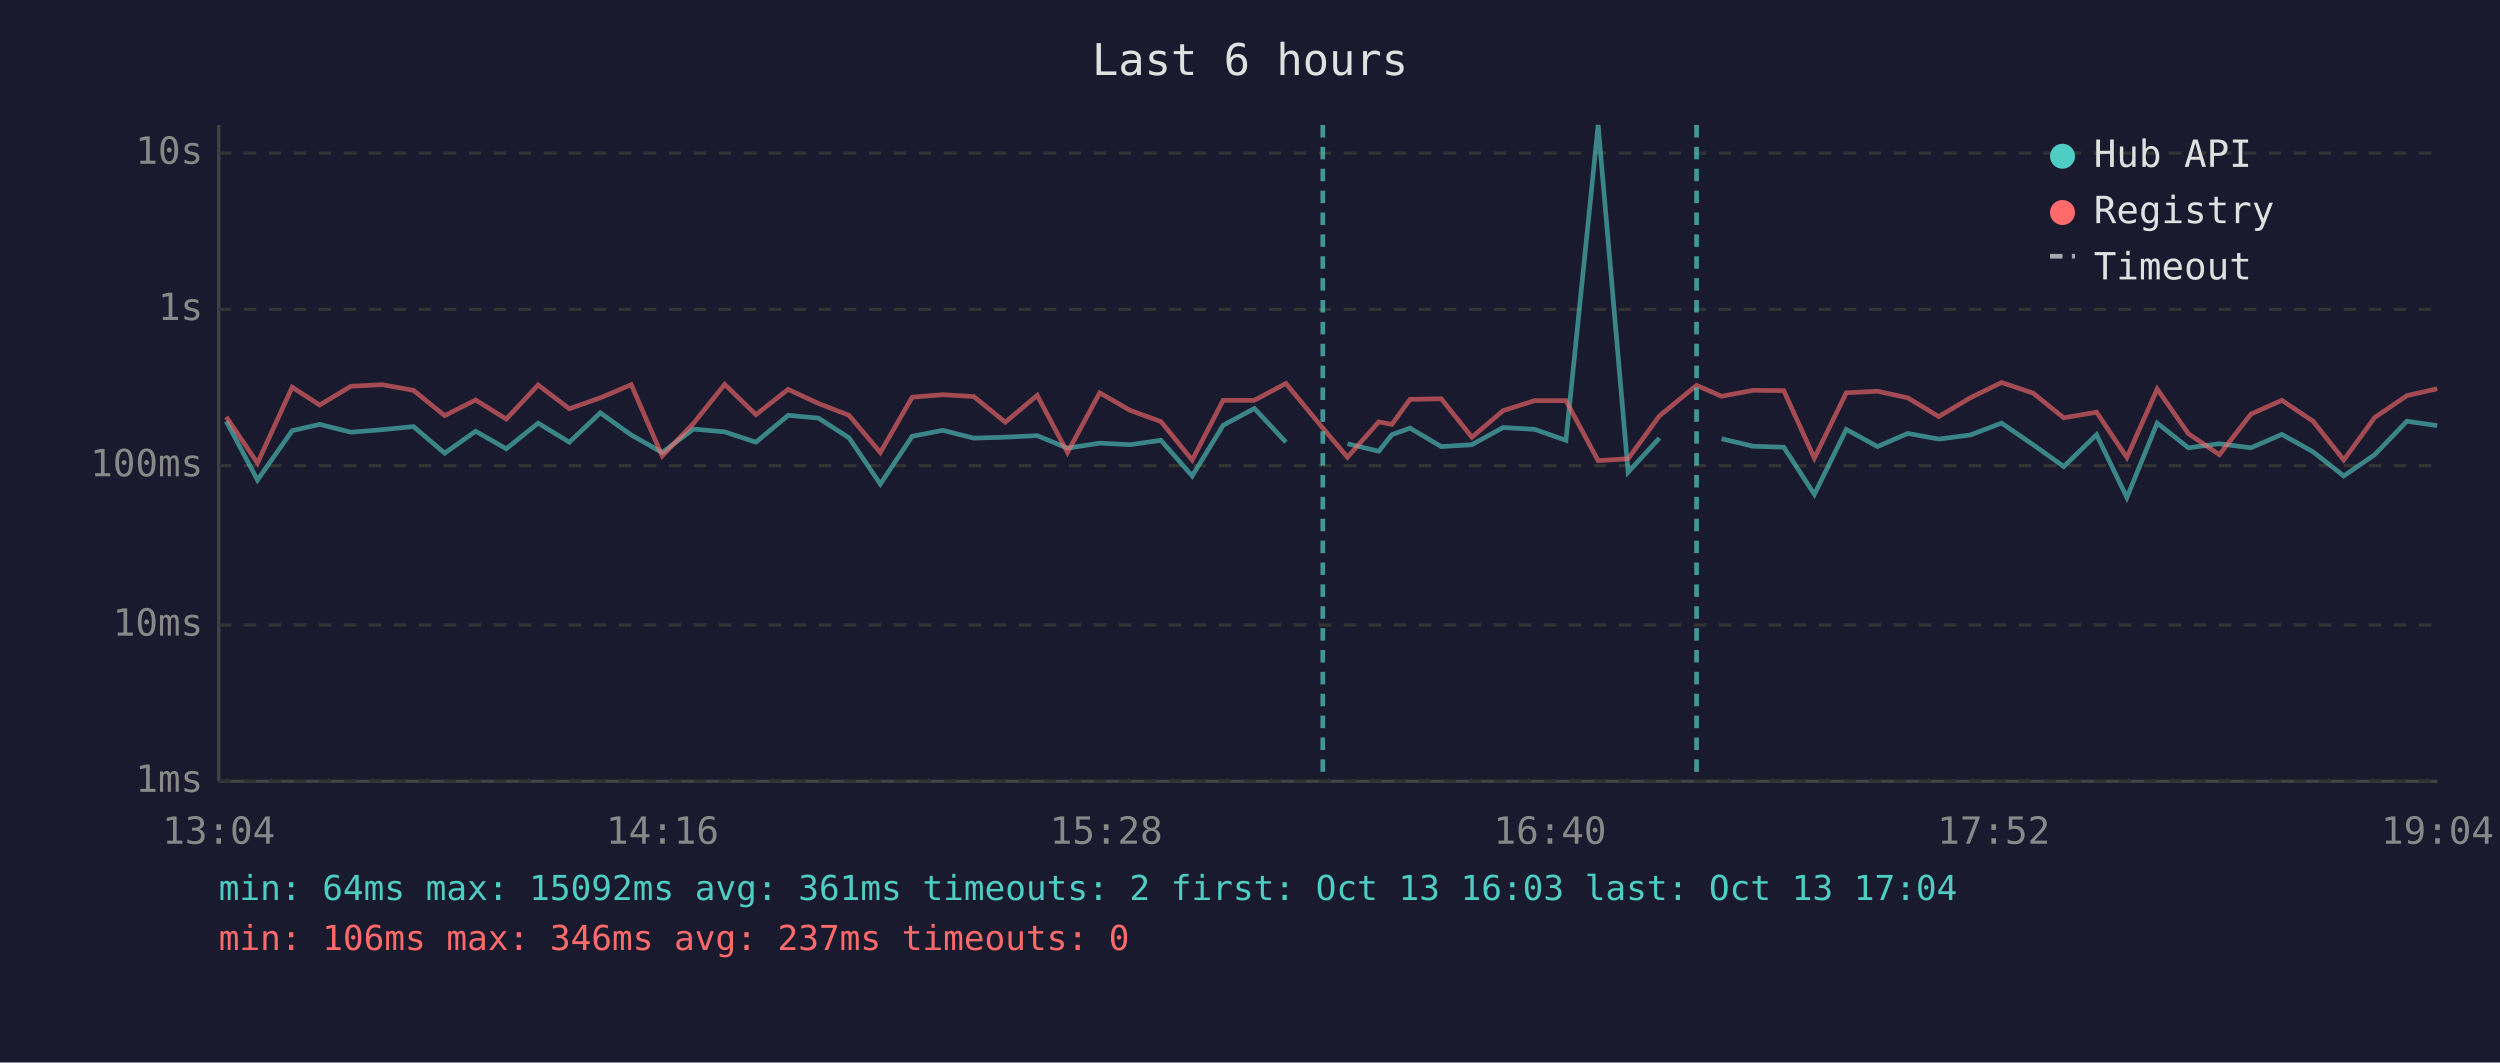
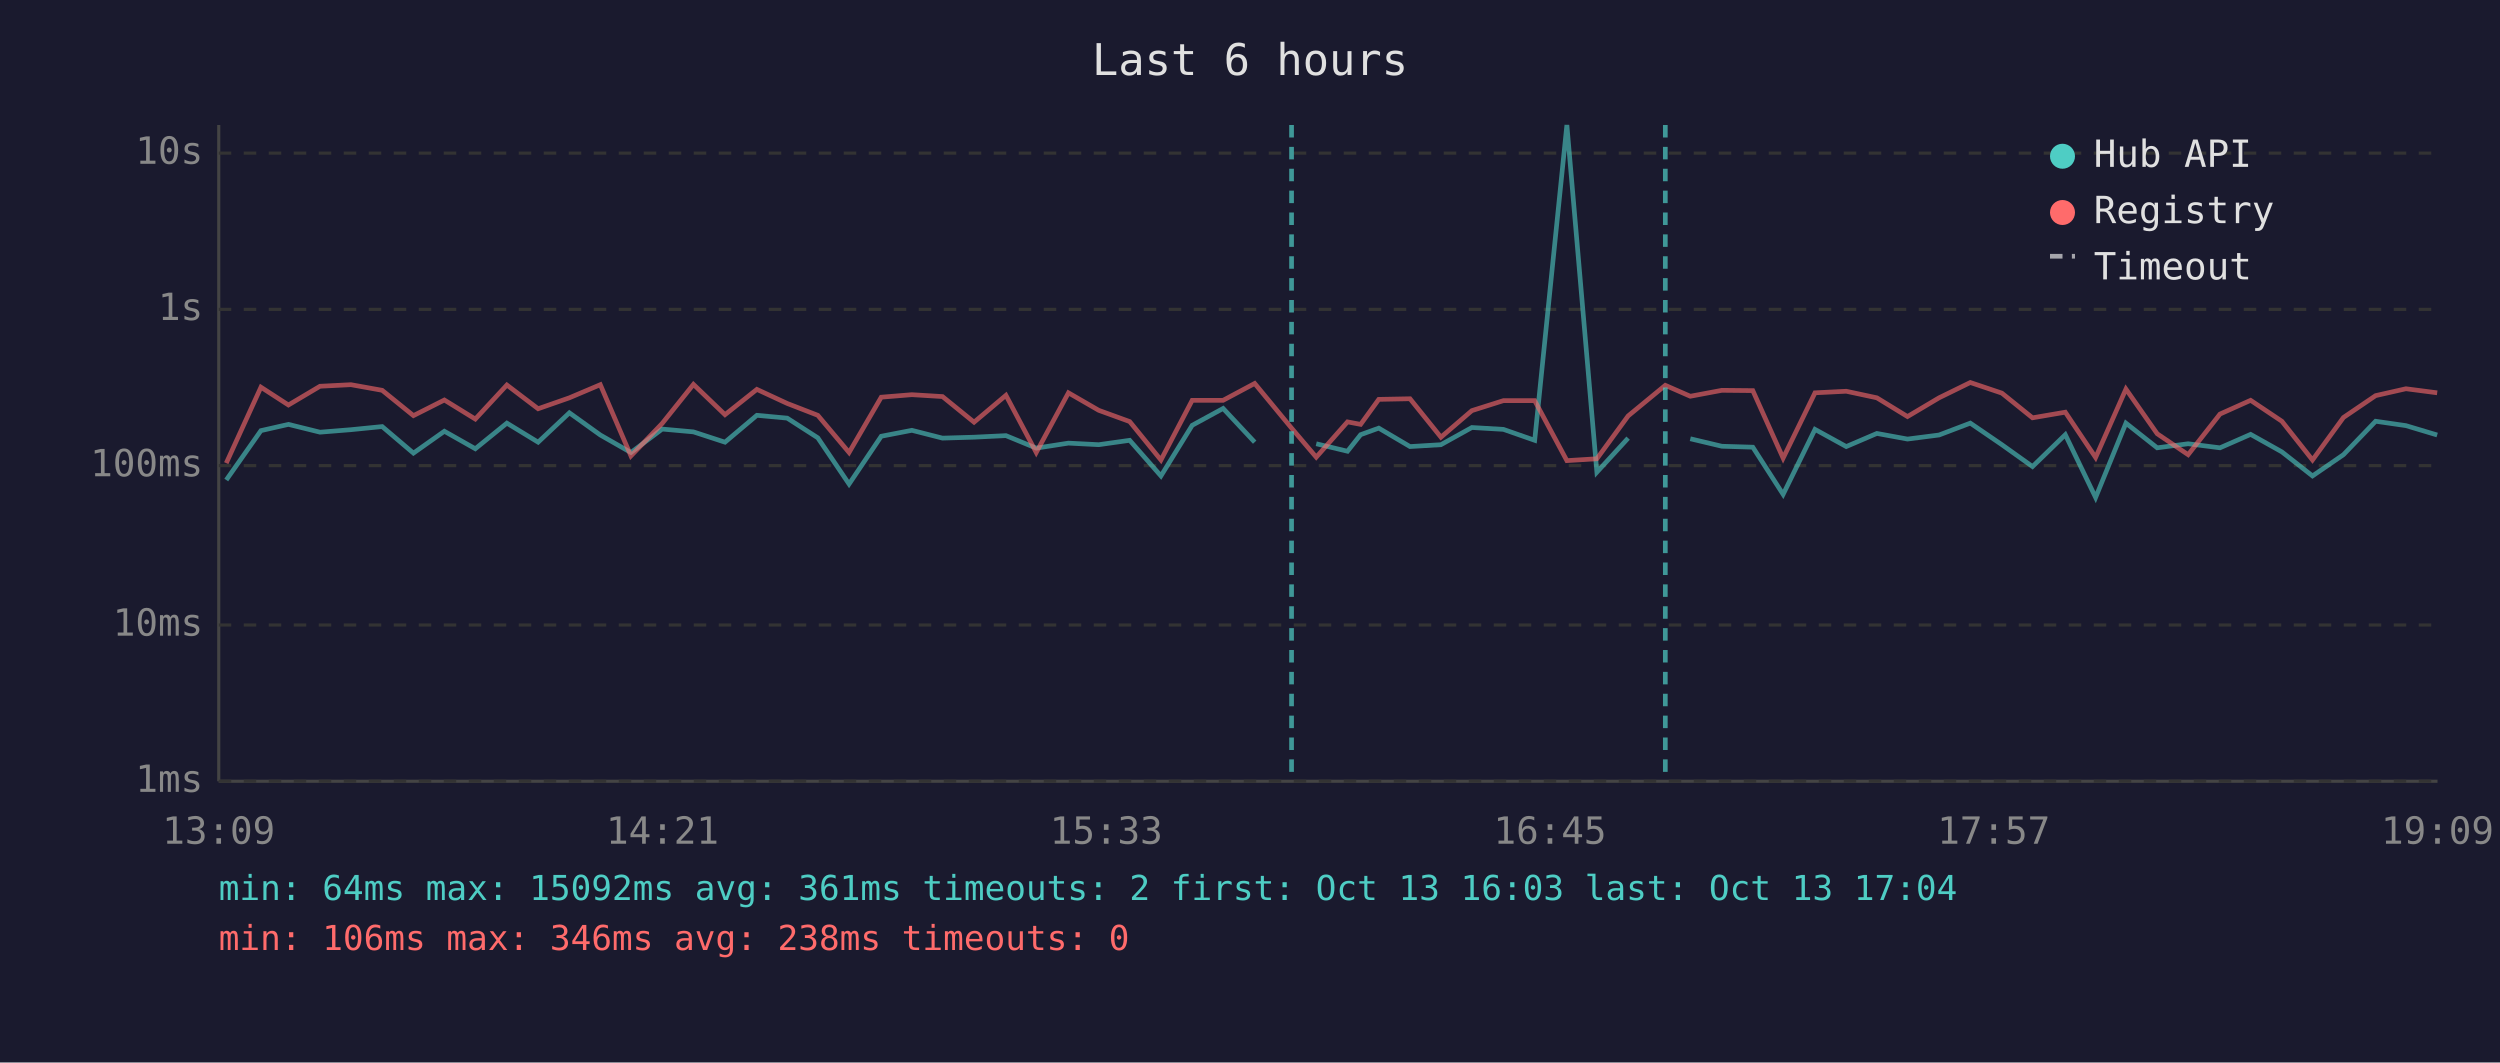
<svg xmlns="http://www.w3.org/2000/svg" viewBox="0 0 800 340" font-family="monospace" font-size="12">
  <rect width="800" height="340" fill="#1a1a2e" />
  <text x="400" y="24" fill="#e0e0e0" font-size="14" text-anchor="middle">Last 6 hours</text>
  <line x1="70" y1="40" x2="70" y2="250" stroke="#444" stroke-width="1" />
  <line x1="70" y1="250" x2="780" y2="250" stroke="#444" stroke-width="1" />
  <line x1="70" y1="250" x2="780" y2="250" stroke="#333" stroke-width="1" stroke-dasharray="4" />
  <text x="65" y="250" fill="#888" text-anchor="end" dominant-baseline="middle">1ms</text>
  <line x1="70" y1="200" x2="780" y2="200" stroke="#333" stroke-width="1" stroke-dasharray="4" />
  <text x="65" y="200" fill="#888" text-anchor="end" dominant-baseline="middle">10ms</text>
  <line x1="70" y1="149" x2="780" y2="149" stroke="#333" stroke-width="1" stroke-dasharray="4" />
  <text x="65" y="149" fill="#888" text-anchor="end" dominant-baseline="middle">100ms</text>
  <line x1="70" y1="99" x2="780" y2="99" stroke="#333" stroke-width="1" stroke-dasharray="4" />
  <text x="65" y="99" fill="#888" text-anchor="end" dominant-baseline="middle">1s</text>
  <line x1="70" y1="49" x2="780" y2="49" stroke="#333" stroke-width="1" stroke-dasharray="4" />
  <text x="65" y="49" fill="#888" text-anchor="end" dominant-baseline="middle">10s</text>
-   <text x="70" y="270" fill="#888" text-anchor="middle">13:04</text>
-   <text x="212" y="270" fill="#888" text-anchor="middle">14:16</text>
-   <text x="354" y="270" fill="#888" text-anchor="middle">15:28</text>
-   <text x="496" y="270" fill="#888" text-anchor="middle">16:40</text>
-   <text x="638" y="270" fill="#888" text-anchor="middle">17:52</text>
-   <text x="780" y="270" fill="#888" text-anchor="middle">19:04</text>
-   <polyline points="72.4,134.8 82.4,153.6 93.5,137.8 102.3,135.8 112.3,138.3 122.3,137.5 132.3,136.5 142.3,145.0 152.2,138.0 162.0,143.6 172.2,135.4 182.2,141.5 192.1,132.1 202.0,139.2 211.9,144.8 221.9,137.3 231.9,138.2 241.9,141.5 252.2,132.9 261.9,133.8 271.7,140.1 281.7,154.9 291.9,139.6 301.7,137.7 311.6,140.2 321.7,139.9 331.9,139.4 341.6,143.4 351.9,141.8 361.6,142.3 371.5,140.9 381.5,152.3 391.4,136.1 401.4,130.7 411.5,141.5" fill="none" stroke="#4ecdc4" stroke-width="1.5" opacity="0.6" />
-   <polyline points="431.2,142.0 441.2,144.4 445.4,139.1 451.2,137.0 461.2,142.9 471.0,142.3 481.0,136.8 491.1,137.4 501.1,140.9 511.4,40.0 521.0,151.1 531.0,140.2" fill="none" stroke="#4ecdc4" stroke-width="1.5" opacity="0.6" />
-   <polyline points="550.9,140.4 561.0,142.8 570.8,143.1 580.6,158.2 590.8,137.4 600.8,142.9 610.5,138.7 620.4,140.5 630.5,139.2 640.5,135.4 650.6,142.3 660.4,149.3 670.9,139.1 680.6,159.2 690.3,135.4 700.3,143.3 710.2,142.0 720.3,143.3 730.2,139.0 740.2,144.6 750.0,152.3 759.9,145.5 770.2,134.8 779.9,136.2" fill="none" stroke="#4ecdc4" stroke-width="1.5" opacity="0.6" />
-   <polyline points="72.4,133.4 82.4,148.2 93.5,123.9 102.3,129.6 112.3,123.6 122.3,123.1 132.3,124.9 142.3,133.0 152.2,128.0 162.0,134.1 172.2,123.2 182.2,130.8 192.1,127.3 202.0,123.1 211.9,145.9 221.9,135.5 231.9,123.0 241.9,132.7 252.2,124.6 261.9,129.1 271.7,132.9 281.7,144.8 291.9,127.1 301.7,126.3 311.6,126.9 321.7,135.1 331.9,126.5 341.6,144.8 351.9,125.7 361.6,131.3 371.5,134.9 381.5,147.2 391.4,128.1 401.4,128.1 411.5,122.7 423.3,137.0 431.2,146.3 441.2,135.0 445.4,135.8 451.2,127.8 461.2,127.6 471.0,139.9 481.0,131.4 491.1,128.2 501.1,128.2 511.4,147.4 521.0,146.8 531.0,133.1 542.9,123.3 550.9,126.8 561.0,124.9 570.8,125.0 580.6,146.6 590.8,125.7 600.8,125.2 610.5,127.3 620.4,133.3 630.5,127.3 640.5,122.4 650.6,125.8 660.4,133.7 670.9,131.9 680.6,146.4 690.3,124.5 700.3,138.8 710.2,145.5 720.3,132.5 730.2,128.1 740.2,134.8 750.0,147.2 759.9,133.6 770.2,126.6 779.9,124.4" fill="none" stroke="#ff6b6b" stroke-width="1.5" opacity="0.6" />
-   <line x1="423.3" y1="40" x2="423.3" y2="250" stroke="#4ecdc4" stroke-width="1.5" stroke-dasharray="4,3" opacity="0.7" />
-   <line x1="542.9" y1="40" x2="542.9" y2="250" stroke="#4ecdc4" stroke-width="1.5" stroke-dasharray="4,3" opacity="0.7" />
+   <text x="70" y="270" fill="#888" text-anchor="middle">13:09</text>
+   <text x="212" y="270" fill="#888" text-anchor="middle">14:21</text>
+   <text x="354" y="270" fill="#888" text-anchor="middle">15:33</text>
+   <text x="496" y="270" fill="#888" text-anchor="middle">16:45</text>
+   <text x="638" y="270" fill="#888" text-anchor="middle">17:57</text>
+   <text x="780" y="270" fill="#888" text-anchor="middle">19:09</text>
+   <polyline points="72.4,153.6 83.5,137.8 92.3,135.8 102.4,138.3 112.3,137.5 122.3,136.5 132.3,145.0 142.2,138.0 152.1,143.6 162.2,135.4 172.2,141.5 182.2,132.1 192.1,139.2 201.9,144.8 211.9,137.3 221.9,138.2 232.0,141.5 242.2,132.9 251.9,133.8 261.7,140.1 271.7,154.9 282.0,139.6 291.8,137.7 301.6,140.2 311.7,139.9 321.9,139.4 331.6,143.4 341.9,141.8 351.6,142.3 361.5,140.9 371.5,152.3 381.5,136.1 391.4,130.7 401.5,141.5" fill="none" stroke="#4ecdc4" stroke-width="1.5" opacity="0.6" />
+   <polyline points="421.2,142.0 431.2,144.4 435.4,139.1 441.2,137.0 451.2,142.9 461.1,142.3 471.0,136.8 481.1,137.4 491.1,140.9 501.4,40.0 511.0,151.1 521.0,140.2" fill="none" stroke="#4ecdc4" stroke-width="1.5" opacity="0.6" />
+   <polyline points="540.9,140.4 551.0,142.8 560.9,143.1 570.6,158.2 580.8,137.4 590.8,142.9 600.6,138.7 610.4,140.5 620.5,139.2 630.5,135.4 640.6,142.3 650.4,149.3 660.9,139.1 670.6,159.2 680.3,135.4 690.3,143.3 700.2,142.0 710.4,143.3 720.2,139.0 730.2,144.6 740.0,152.3 749.9,145.5 760.2,134.8 769.9,136.2 779.9,139.2" fill="none" stroke="#4ecdc4" stroke-width="1.5" opacity="0.6" />
+   <polyline points="72.4,148.2 83.5,123.9 92.3,129.6 102.4,123.6 112.3,123.1 122.3,124.9 132.3,133.0 142.2,128.0 152.1,134.1 162.2,123.2 172.2,130.8 182.2,127.3 192.1,123.1 201.9,145.9 211.9,135.5 221.9,123.0 232.0,132.7 242.2,124.6 251.9,129.1 261.7,132.9 271.7,144.8 282.0,127.1 291.8,126.3 301.6,126.9 311.7,135.1 321.9,126.5 331.6,144.8 341.9,125.7 351.6,131.3 361.5,134.9 371.5,147.2 381.5,128.1 391.4,128.1 401.5,122.7 413.3,137.0 421.2,146.3 431.2,135.0 435.4,135.8 441.2,127.8 451.2,127.6 461.1,139.9 471.0,131.4 481.1,128.2 491.1,128.2 501.4,147.4 511.0,146.8 521.0,133.1 532.9,123.3 540.9,126.8 551.0,124.9 560.9,125.0 570.6,146.6 580.8,125.7 590.8,125.2 600.6,127.3 610.4,133.3 620.5,127.3 630.5,122.4 640.6,125.8 650.4,133.7 660.9,131.9 670.6,146.4 680.3,124.5 690.3,138.8 700.2,145.5 710.4,132.5 720.2,128.1 730.2,134.8 740.0,147.2 749.9,133.6 760.2,126.6 769.9,124.4 779.9,125.7" fill="none" stroke="#ff6b6b" stroke-width="1.5" opacity="0.6" />
+   <line x1="413.3" y1="40" x2="413.3" y2="250" stroke="#4ecdc4" stroke-width="1.5" stroke-dasharray="4,3" opacity="0.7" />
+   <line x1="532.9" y1="40" x2="532.9" y2="250" stroke="#4ecdc4" stroke-width="1.5" stroke-dasharray="4,3" opacity="0.7" />
  <circle cx="660" cy="50" r="4" fill="#4ecdc4" />
  <text x="670" y="50" fill="#e0e0e0" dominant-baseline="middle">Hub API</text>
  <circle cx="660" cy="68" r="4" fill="#ff6b6b" />
  <text x="670" y="68" fill="#e0e0e0" dominant-baseline="middle">Registry</text>
  <line x1="656" y1="82" x2="664" y2="82" stroke="#e0e0e0" stroke-width="1.5" stroke-dasharray="4,3" opacity="0.7" />
  <text x="670" y="86" fill="#e0e0e0" dominant-baseline="middle">Timeout</text>
  <text x="70" y="288" fill="#4ecdc4" font-size="11">min: 64ms  max: 15092ms  avg: 361ms  timeouts: 2  first: Oct 13 16:03  last: Oct 13 17:04</text>
-   <text x="70" y="304" fill="#ff6b6b" font-size="11">min: 106ms  max: 346ms  avg: 237ms  timeouts: 0</text>
+   <text x="70" y="304" fill="#ff6b6b" font-size="11">min: 106ms  max: 346ms  avg: 238ms  timeouts: 0</text>
</svg>
